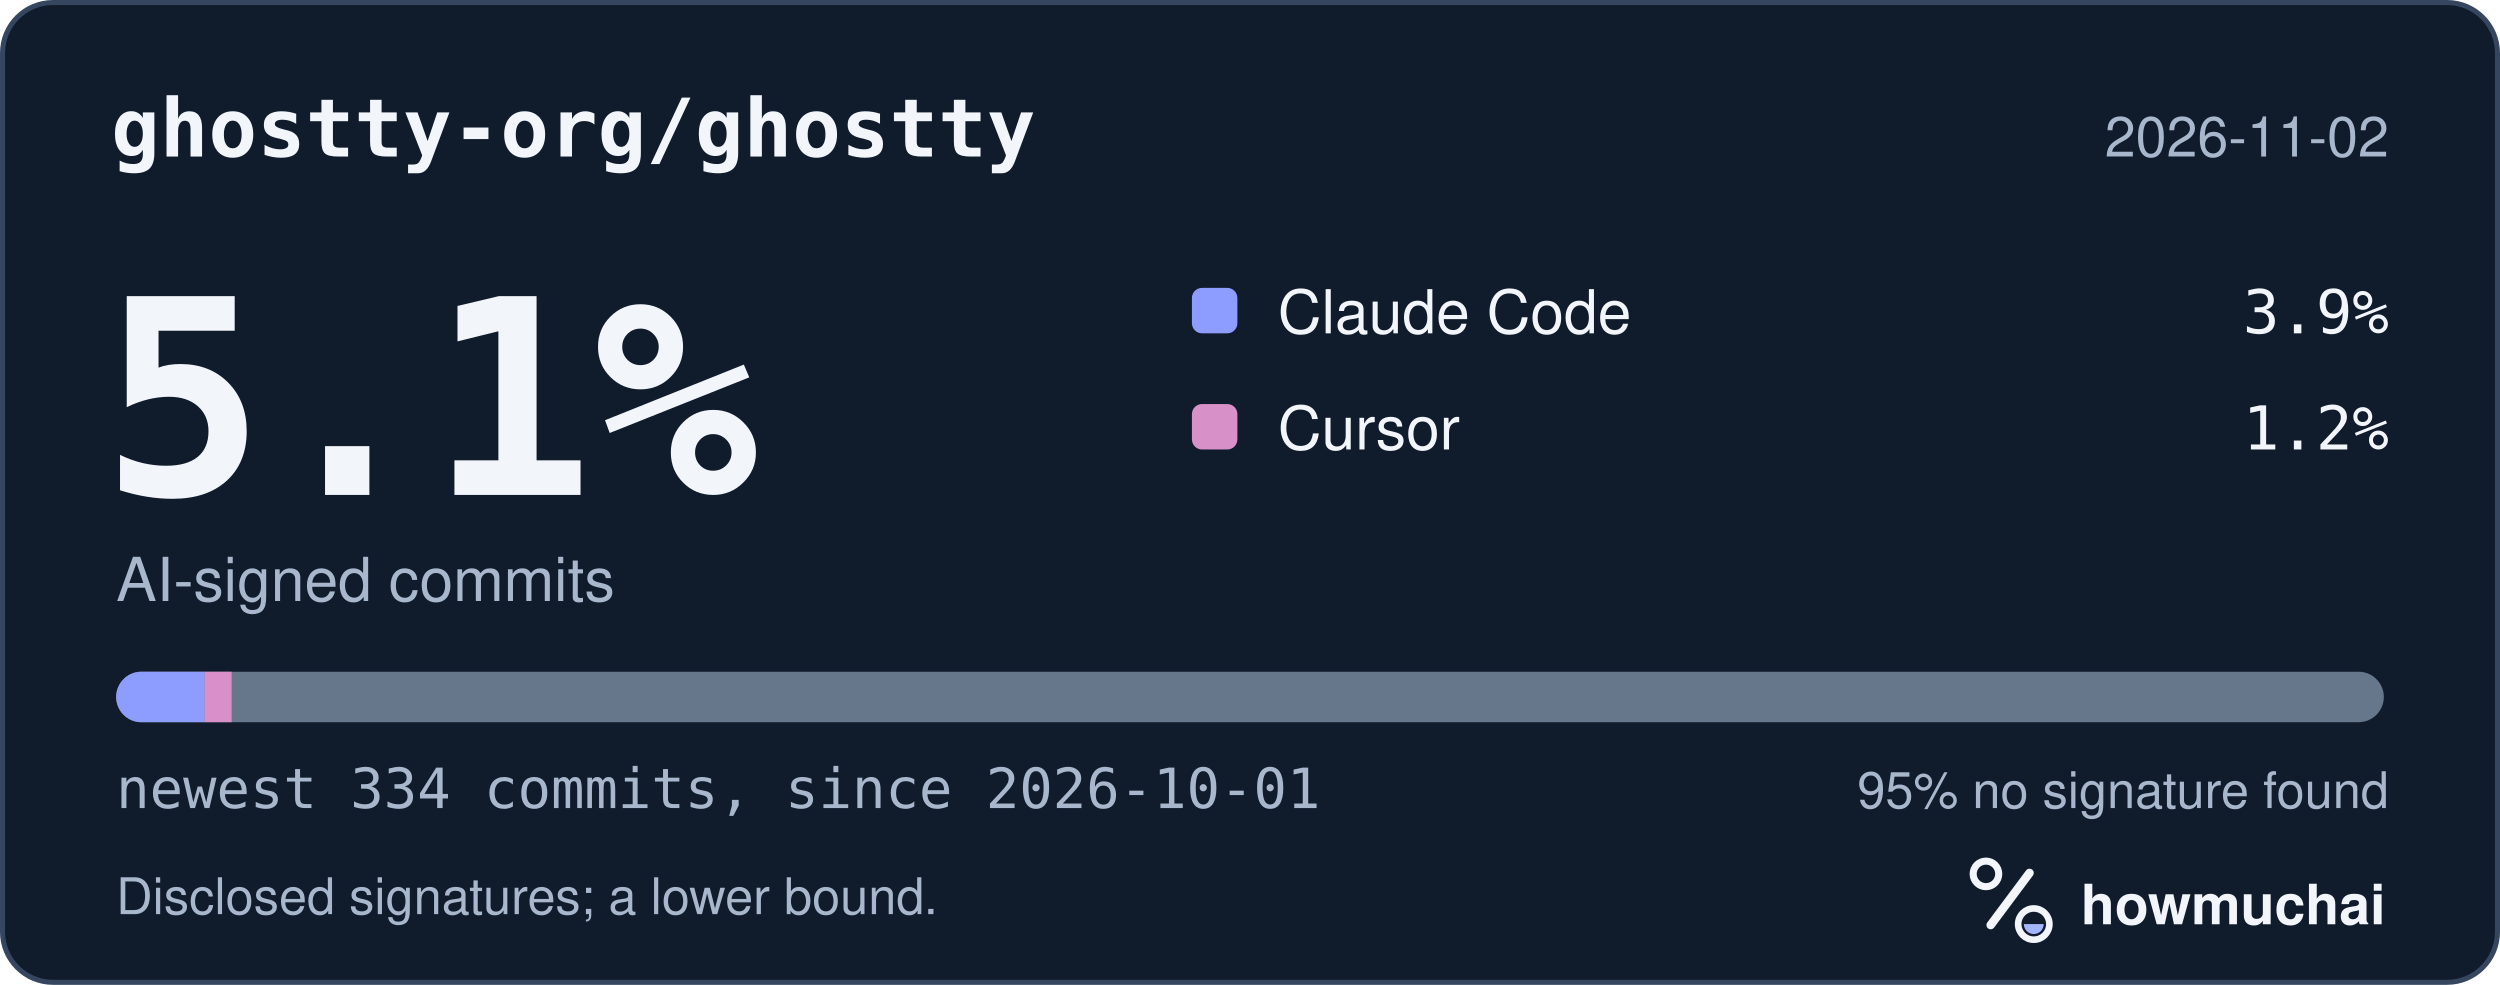
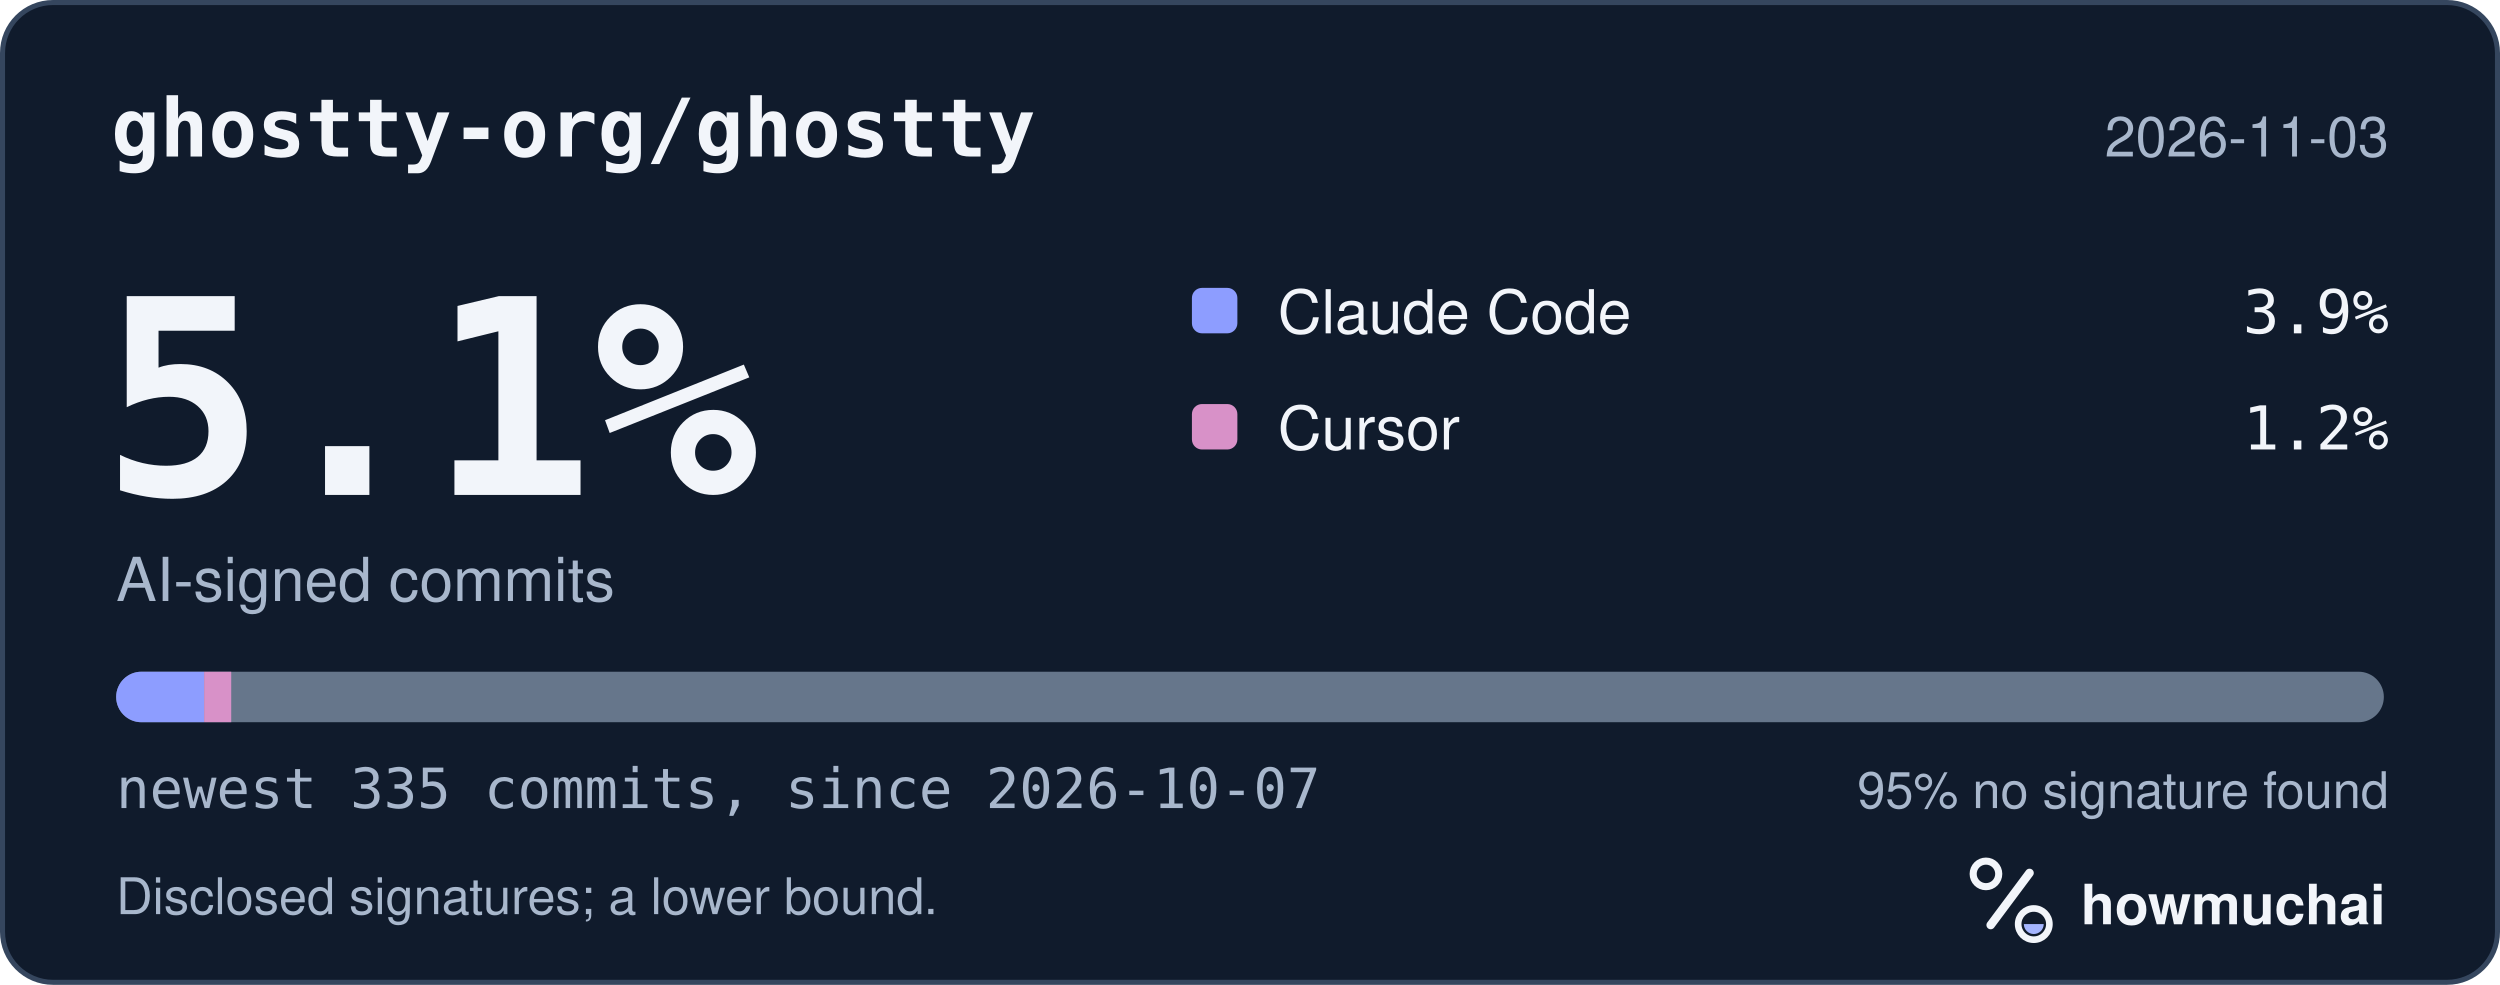
<svg xmlns="http://www.w3.org/2000/svg" width="495" height="195" viewBox="0 0 495 195" role="img" aria-labelledby="hm-t hm-d">
  <rect x="0.5" y="0.5" width="494" height="194" rx="10" fill="#101B2C" stroke="#35465E" />
  <text x="22" y="31" fill="#F2F5FA" font-family="ui-monospace, SF Mono, Menlo, Consolas, IBM Plex Mono, monospace" font-size="16" font-weight="600">ghostty-org/ghostty</text>
-   <text x="473" y="31" fill="#A8B7CC" font-family="-apple-system, BlinkMacSystemFont, Segoe UI, Helvetica, Arial, Fira Sans, sans-serif" font-size="11" text-anchor="end">2026-11-02</text>
+   <text x="473" y="31" fill="#A8B7CC" font-family="-apple-system, BlinkMacSystemFont, Segoe UI, Helvetica, Arial, Fira Sans, sans-serif" font-size="11" text-anchor="end">2026-11-03</text>
  <text x="20" y="98" fill="#F2F5FA" font-family="ui-monospace, SF Mono, Menlo, Consolas, IBM Plex Mono, monospace" font-size="54" font-weight="700">5.1%</text>
  <text x="23" y="119" fill="#A8B7CC" font-family="-apple-system, BlinkMacSystemFont, Segoe UI, Helvetica, Arial, Fira Sans, sans-serif" font-size="12">AI-signed commits</text>
  <rect x="236" y="57" width="9" height="9" rx="2" fill="#8D9DFF" />
  <text x="253" y="66" fill="#F2F5FA" font-family="-apple-system, BlinkMacSystemFont, Segoe UI, Helvetica, Arial, Fira Sans, sans-serif" font-size="12">Claude Code</text>
  <text x="473" y="66" fill="#F2F5FA" font-family="ui-monospace, SF Mono, Menlo, Consolas, IBM Plex Mono, monospace" font-size="12" text-anchor="end">3.9%</text>
  <rect x="236" y="80" width="9" height="9" rx="2" fill="#D891C8" />
  <text x="253" y="89" fill="#F2F5FA" font-family="-apple-system, BlinkMacSystemFont, Segoe UI, Helvetica, Arial, Fira Sans, sans-serif" font-size="12">Cursor</text>
  <text x="473" y="89" fill="#F2F5FA" font-family="ui-monospace, SF Mono, Menlo, Consolas, IBM Plex Mono, monospace" font-size="12" text-anchor="end">1.2%</text>
  <defs>
    <clipPath id="hm-bar">
      <rect x="23" y="133" width="449" height="10" rx="5" />
    </clipPath>
  </defs>
  <rect x="23" y="133" width="449" height="10" rx="5" fill="#66768B" />
  <g clip-path="url(#hm-bar)">
-     <rect x="23.00" y="133" width="17.48" height="10" fill="#8D9DFF" />
-     <rect x="40.48" y="133" width="5.38" height="10" fill="#D891C8" />
+     <rect x="23.00" y="133" width="17.42" height="10" fill="#8D9DFF" />
+     <rect x="40.42" y="133" width="5.36" height="10" fill="#D891C8" />
  </g>
-   <text x="23" y="160" fill="#A8B7CC" font-family="ui-monospace, SF Mono, Menlo, Consolas, IBM Plex Mono, monospace" font-size="11">newest 334 commits, since 2026-10-01</text>
+   <text x="23" y="160" fill="#A8B7CC" font-family="ui-monospace, SF Mono, Menlo, Consolas, IBM Plex Mono, monospace" font-size="11">newest 335 commits, since 2026-10-07</text>
  <text x="473" y="160" fill="#A8B7CC" font-family="-apple-system, BlinkMacSystemFont, Segoe UI, Helvetica, Arial, Fira Sans, sans-serif" font-size="10" text-anchor="end">95% no signature found</text>
  <text x="23" y="181" fill="#A8B7CC" font-family="-apple-system, BlinkMacSystemFont, Segoe UI, Helvetica, Arial, Fira Sans, sans-serif" font-size="10">Disclosed signatures; a lower bound.</text>
  <g transform="translate(386 166) scale(0.046875)">
    <circle cx="154" cy="150" r="54" fill="none" stroke="#F2F5FA" stroke-width="30" />
    <path d="M174 366 338 146" fill="none" stroke="#F2F5FA" stroke-width="36" stroke-linecap="round" />
    <circle cx="356" cy="362" r="66" fill="none" stroke="#F2F5FA" stroke-width="28" />
    <path d="M314 362a42 42 0 0 0 84 0Z" fill="#A4B5FF" />
  </g>
  <text x="412" y="183" fill="#F2F5FA" font-family="-apple-system, BlinkMacSystemFont, Segoe UI, Helvetica, Arial, Fira Sans, sans-serif" font-size="11" font-weight="650">howmuchai</text>
</svg>
